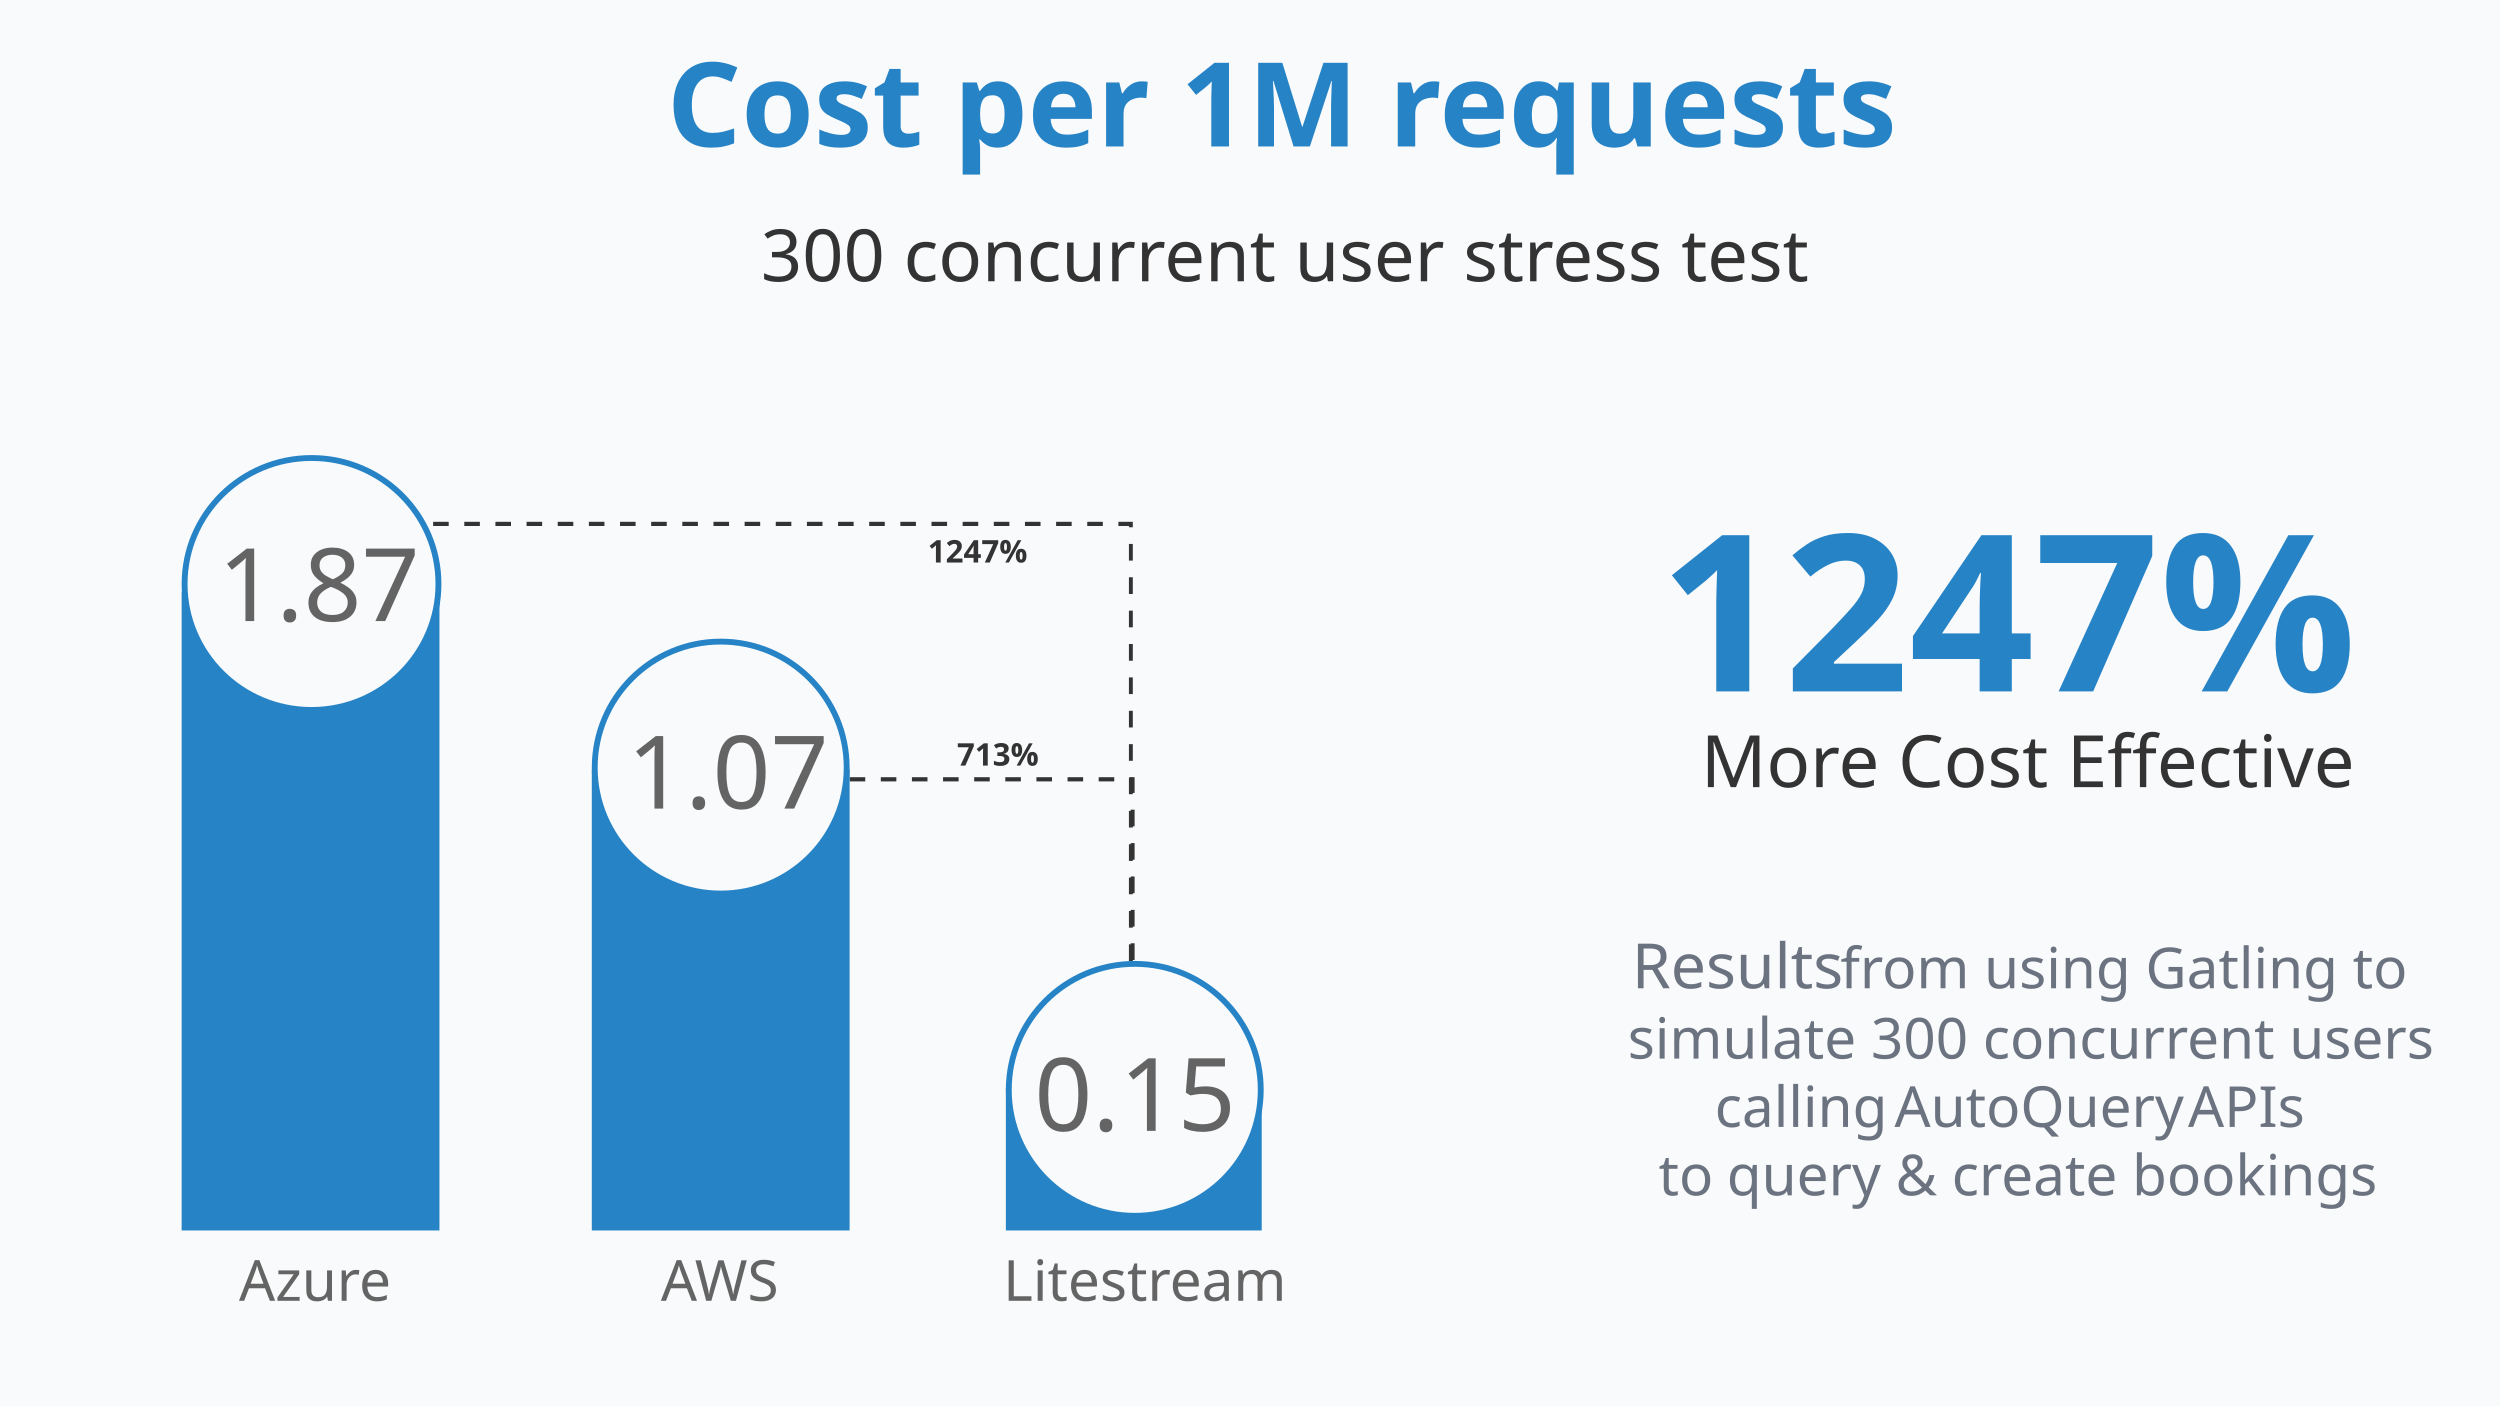
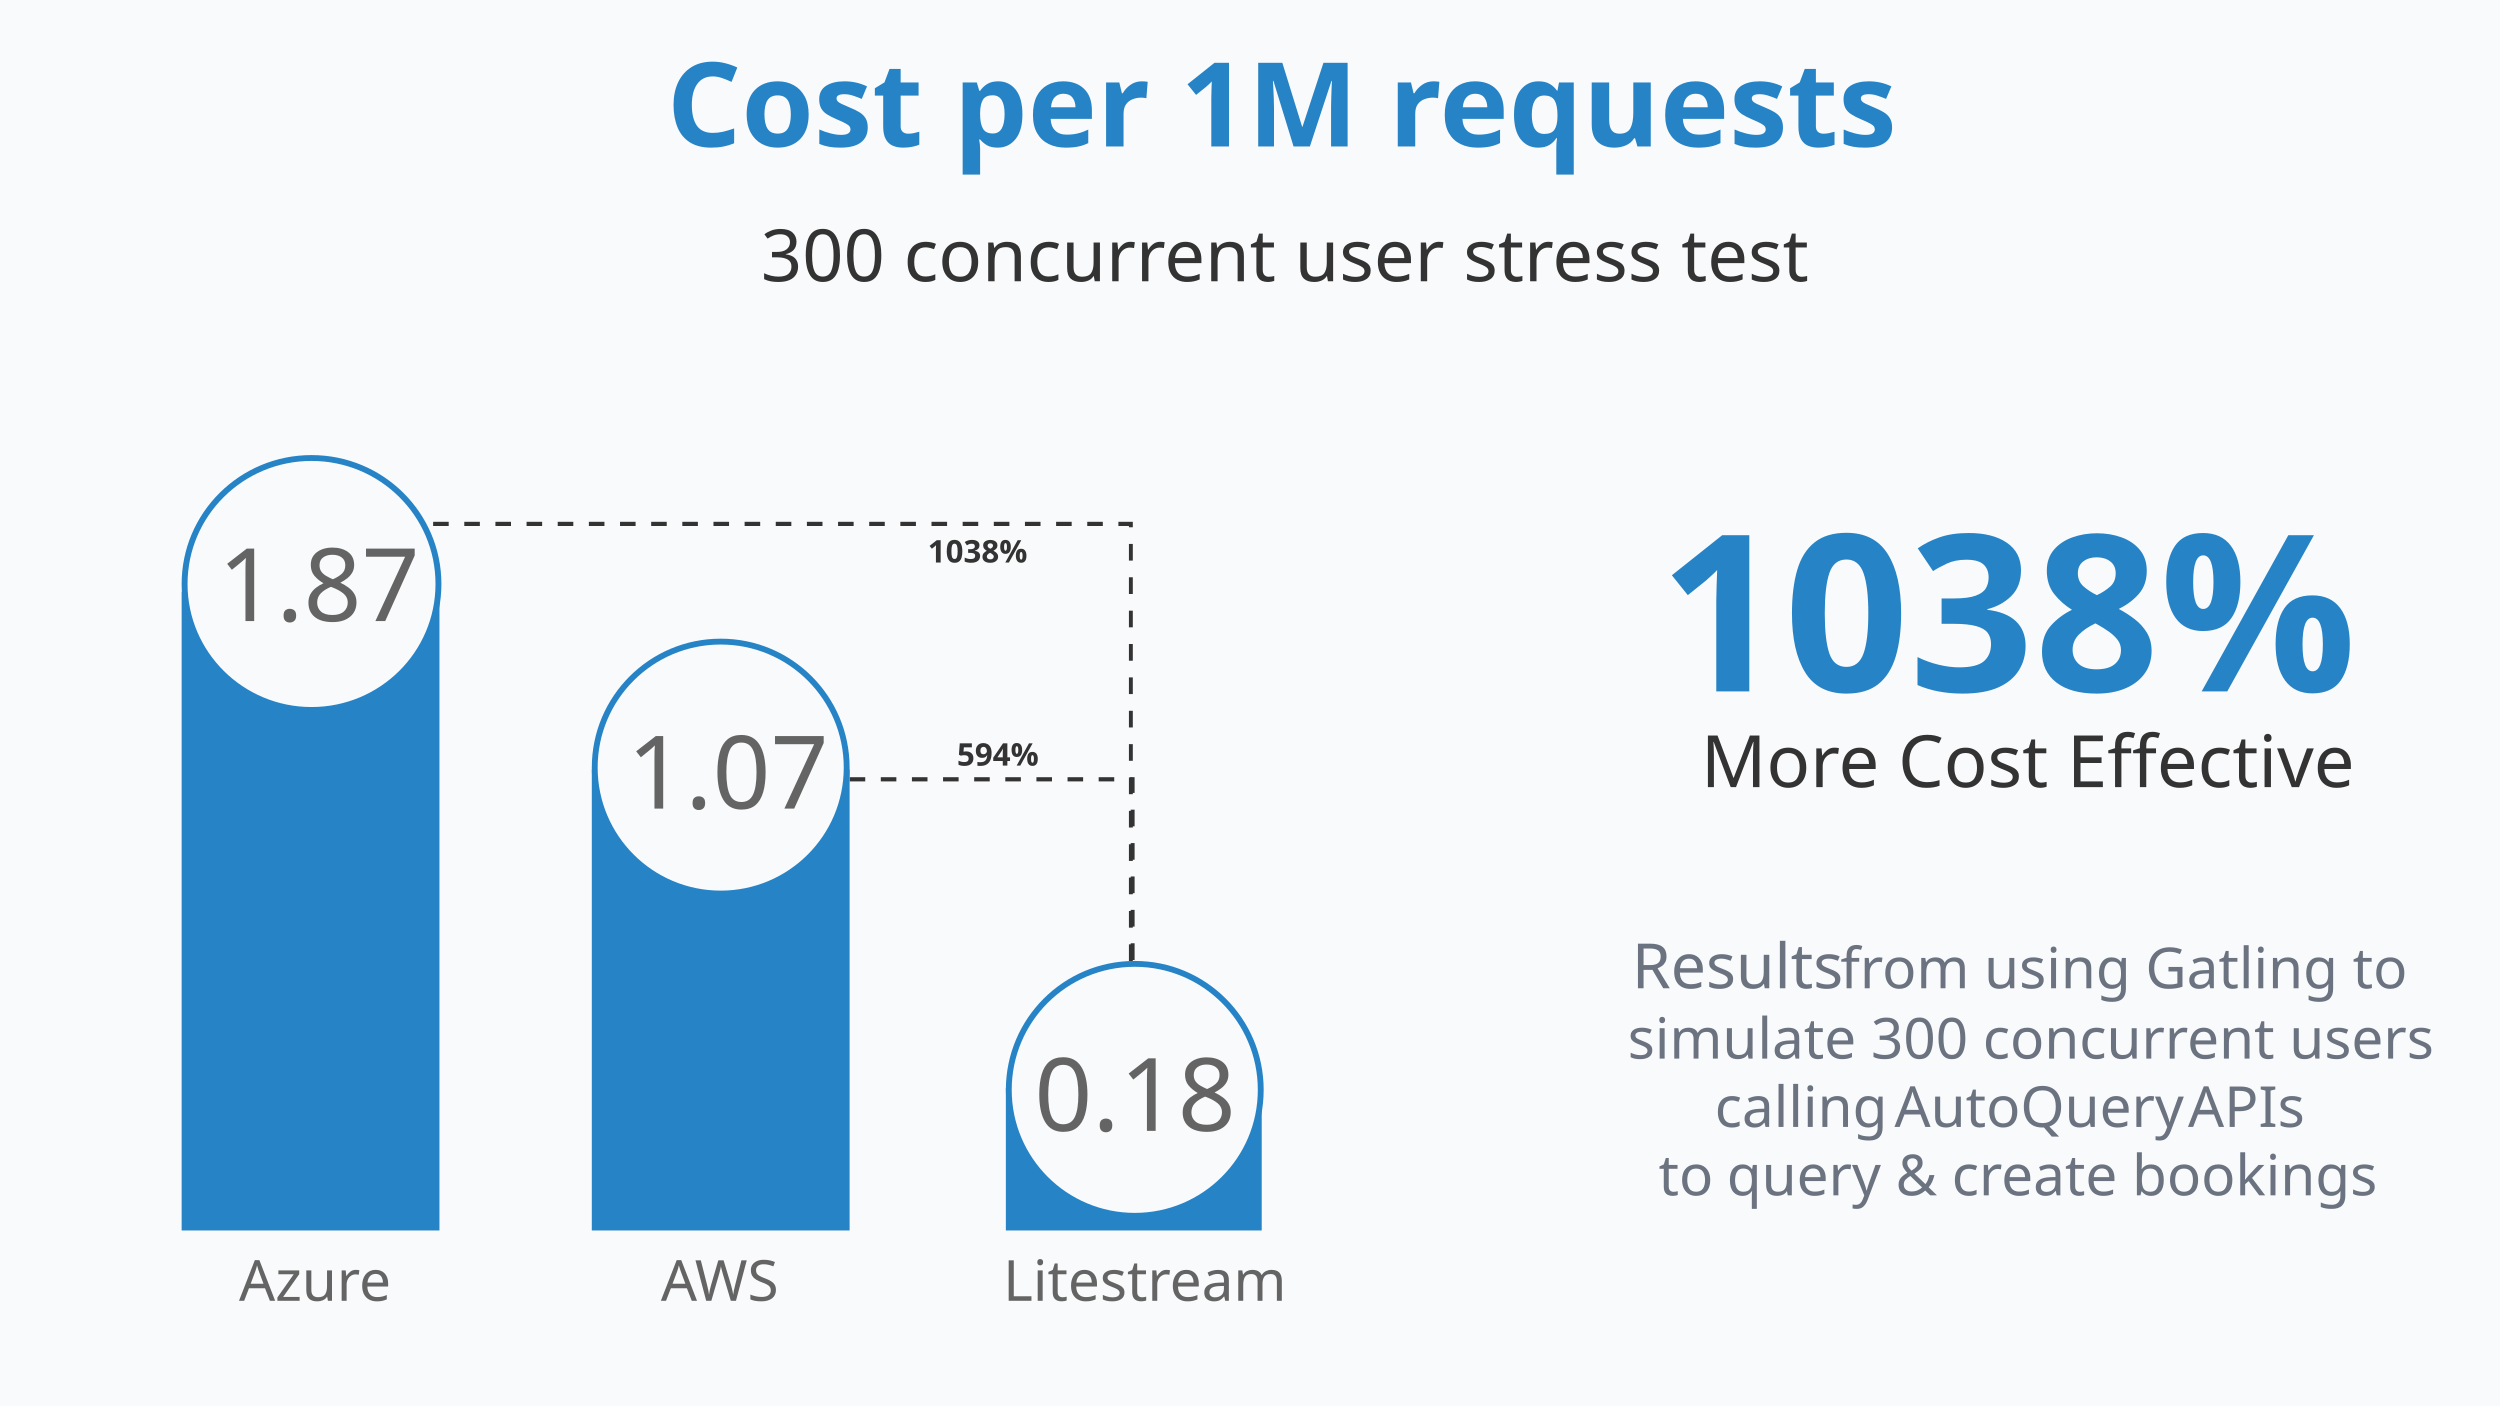
<svg xmlns="http://www.w3.org/2000/svg" width="1280" height="720" overflow="hidden">
  <defs>
    <clipPath id="clip0">
      <rect x="0" y="0" width="1280" height="720" />
    </clipPath>
    <clipPath id="clip1">
      <rect x="164" y="267" width="416" height="280" />
    </clipPath>
    <clipPath id="clip2">
      <rect x="164" y="267" width="416" height="280" />
    </clipPath>
    <clipPath id="clip3">
      <rect x="164" y="267" width="416" height="280" />
    </clipPath>
    <clipPath id="clip4">
      <rect x="372" y="396" width="209" height="203" />
    </clipPath>
    <clipPath id="clip5">
      <rect x="372" y="396" width="209" height="203" />
    </clipPath>
    <clipPath id="clip6">
      <rect x="372" y="396" width="209" height="203" />
    </clipPath>
    <clipPath id="clip7">
      <rect x="365" y="394" width="8" height="8" />
    </clipPath>
    <clipPath id="clip8">
      <rect x="365" y="394" width="8" height="8" />
    </clipPath>
    <clipPath id="clip9">
      <rect x="365" y="394" width="8" height="8" />
    </clipPath>
    <clipPath id="clip10">
      <rect x="155" y="289" width="8" height="8" />
    </clipPath>
    <clipPath id="clip11">
      <rect x="155" y="289" width="8" height="8" />
    </clipPath>
    <clipPath id="clip12">
      <rect x="155" y="289" width="8" height="8" />
    </clipPath>
    <clipPath id="clip13">
      <rect x="303" y="327" width="132" height="132" />
    </clipPath>
    <clipPath id="clip14">
      <rect x="303" y="327" width="132" height="132" />
    </clipPath>
    <clipPath id="clip15">
      <rect x="303" y="327" width="132" height="132" />
    </clipPath>
    <clipPath id="clip16">
      <rect x="93" y="233" width="133" height="132" />
    </clipPath>
    <clipPath id="clip17">
      <rect x="93" y="233" width="133" height="132" />
    </clipPath>
    <clipPath id="clip18">
      <rect x="93" y="233" width="133" height="132" />
    </clipPath>
    <clipPath id="clip19">
      <rect x="515" y="492" width="132" height="132" />
    </clipPath>
    <clipPath id="clip20">
      <rect x="515" y="492" width="132" height="132" />
    </clipPath>
    <clipPath id="clip21">
      <rect x="515" y="492" width="132" height="132" />
    </clipPath>
  </defs>
  <g clip-path="url(#clip0)">
    <rect x="0" y="0" width="1280" height="720" fill="#F9FAFB" />
    <g clip-path="url(#clip1)">
      <g clip-path="url(#clip2)">
        <g clip-path="url(#clip3)">
          <path d="M103.497 40.639 103.497 33.612 103.497 33.612 517.503 33.612 517.503 292.657" stroke="#333333" stroke-width="1.994" stroke-dasharray="7.974 7.974" fill="none" transform="matrix(1 0 0 1.07127 61.5002 232.239)" />
        </g>
      </g>
    </g>
    <g clip-path="url(#clip4)">
      <g clip-path="url(#clip5)">
        <g clip-path="url(#clip6)">
          <path d="M310.245 105.314 310.245 107.107 310.245 107.107 517.079 107.107 517.079 292.417" stroke="#333333" stroke-width="1.992" stroke-dasharray="7.968 7.968" fill="none" transform="matrix(1 0 0 1.07353 62.838 284.011)" />
        </g>
      </g>
    </g>
-     <text fill="#333333" font-family="Segoe UI,Segoe UI_MSFontService,sans-serif" font-weight="700" font-size="16" transform="translate(489.961 392)">713%</text>
+     <text fill="#333333" font-family="Segoe UI,Segoe UI_MSFontService,sans-serif" font-weight="700" font-size="16" transform="translate(489.961 392)">594%</text>
    <rect x="303" y="394" width="132" height="236" fill="#2683C6" />
    <rect x="93" y="303" width="132" height="327" fill="#2683C6" />
    <text fill="#333333" font-family="Segoe UI,Segoe UI_MSFontService,sans-serif" font-weight="400" font-size="37" transform="translate(389.563 144)">300 concurrent user stress test<tspan fill="#2683C6" font-weight="700" font-size="60" x="-48.19" y="-69">Cost per 1M requests</tspan>
-       <tspan fill="#2683C6" font-weight="700" font-size="112" x="459.823" y="210">1247%</tspan>
+       <tspan fill="#2683C6" font-weight="700" font-size="112" x="459.823" y="210">1038%</tspan>
      <tspan font-size="37" x="481.297" y="259">More Cost Effective</tspan>
      <tspan fill="#6B7280" font-size="32" x="445.958" y="362">Results</tspan>
      <tspan fill="#6B7280" font-size="29" x="552.731" y="362">from using Gatling to </tspan>
      <tspan fill="#6B7280" font-size="29" x="443.825" y="398">simulate 300 concurrent users </tspan>
      <tspan fill="#6B7280" font-size="29" x="488.398" y="433">calling</tspan>
      <tspan fill="#6B7280" font-size="29" x="580.398" y="433">AutoQuery</tspan>
      <tspan fill="#6B7280" font-size="29" x="730.678" y="433">APIs </tspan>
      <tspan fill="#6B7280" font-size="29" x="459.618" y="468">to</tspan>
      <tspan fill="#6B7280" font-size="29" x="494.558" y="468">query &amp; create bookings</tspan>
    </text>
    <g clip-path="url(#clip7)">
      <g clip-path="url(#clip8)">
        <g clip-path="url(#clip9)">
          <path d="M369 394C371.209 394 373 395.791 373 398 373 400.209 371.209 402 369 402 366.791 402 365 400.209 365 398 365 395.791 366.791 394 369 394" fill="#333333" />
        </g>
      </g>
    </g>
    <g clip-path="url(#clip10)">
      <g clip-path="url(#clip11)">
        <g clip-path="url(#clip12)">
          <path d="M159 289C161.209 289 163 290.791 163 293 163 295.209 161.209 297 159 297 156.791 297 155 295.209 155 293 155 290.791 156.791 289 159 289" fill="#333333" />
        </g>
      </g>
    </g>
-     <text fill="#333333" font-family="Segoe UI,Segoe UI_MSFontService,sans-serif" font-weight="700" font-size="16" transform="translate(475.006 288)">1247%</text>
+     <text fill="#333333" font-family="Segoe UI,Segoe UI_MSFontService,sans-serif" font-weight="700" font-size="16" transform="translate(475.006 288)">1038%</text>
    <g clip-path="url(#clip13)">
      <g clip-path="url(#clip14)">
        <g clip-path="url(#clip15)">
          <path d="M369 328.5C404.622 328.5 433.5 357.378 433.5 393 433.5 428.622 404.622 457.5 369 457.5 333.378 457.5 304.5 428.622 304.5 393 304.5 357.378 333.378 328.5 369 328.5" stroke="#2683C6" stroke-width="3" fill="#F9FAFB" />
        </g>
      </g>
    </g>
    <g clip-path="url(#clip16)">
      <g clip-path="url(#clip17)">
        <g clip-path="url(#clip18)">
          <path d="M64.5 0C100.122-2.84217e-14 129 28.878 129 64.5 129 100.122 100.122 129 64.5 129 28.878 129 0 100.122 0 64.5-1.42109e-14 28.878 28.878-1.42109e-14 64.5-2.84217e-14" stroke="#2683C6" stroke-width="3" fill="#F9FAFB" transform="matrix(1.00758 0 0 1 94.5114 234.5)" />
        </g>
      </g>
    </g>
    <rect x="515" y="557" width="131" height="73" fill="#2683C6" />
    <g clip-path="url(#clip19)">
      <g clip-path="url(#clip20)">
        <g clip-path="url(#clip21)">
          <path d="M581 493.5C616.622 493.5 645.5 522.378 645.5 558 645.5 593.622 616.622 622.5 581 622.5 545.378 622.5 516.5 593.622 516.5 558 516.5 522.378 545.378 493.5 581 493.5" stroke="#2683C6" stroke-width="3" fill="#F9FAFB" />
        </g>
      </g>
    </g>
-     <text fill="#000000" fill-opacity="0.6" font-family="Segoe UI,Segoe UI_MSFontService,sans-serif" font-weight="400" font-size="52" transform="translate(529.564 579)">0.15<tspan font-size="29" x="-407.192" y="87">Azure</tspan>
+     <text fill="#000000" fill-opacity="0.6" font-family="Segoe UI,Segoe UI_MSFontService,sans-serif" font-weight="400" font-size="52" transform="translate(529.564 579)">0.18<tspan font-size="29" x="-407.192" y="87">Azure</tspan>
      <tspan font-size="29" x="-191.196" y="87">AWS</tspan>
      <tspan font-size="29" x="-15.93" y="87">Litestream</tspan>
      <tspan font-size="52" x="-208.463" y="-165">1.07</tspan>
      <tspan font-size="52" x="-417.872" y="-261">1.87</tspan>
    </text>
  </g>
</svg>
